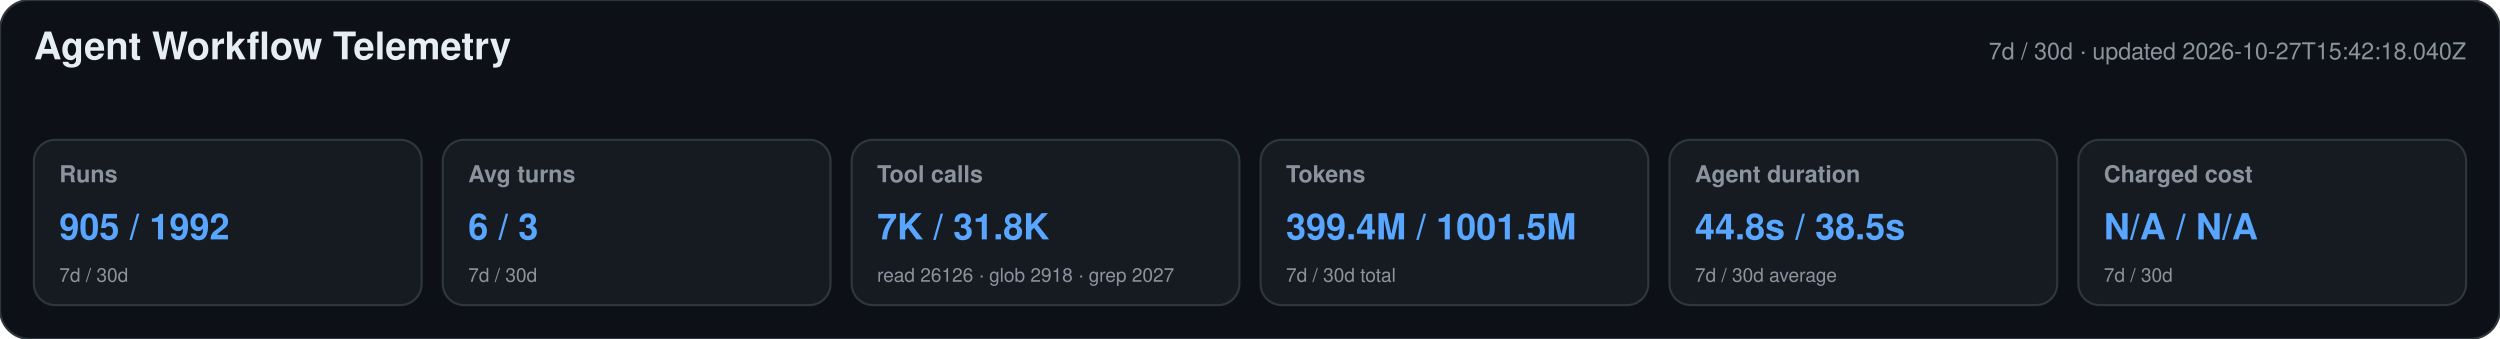
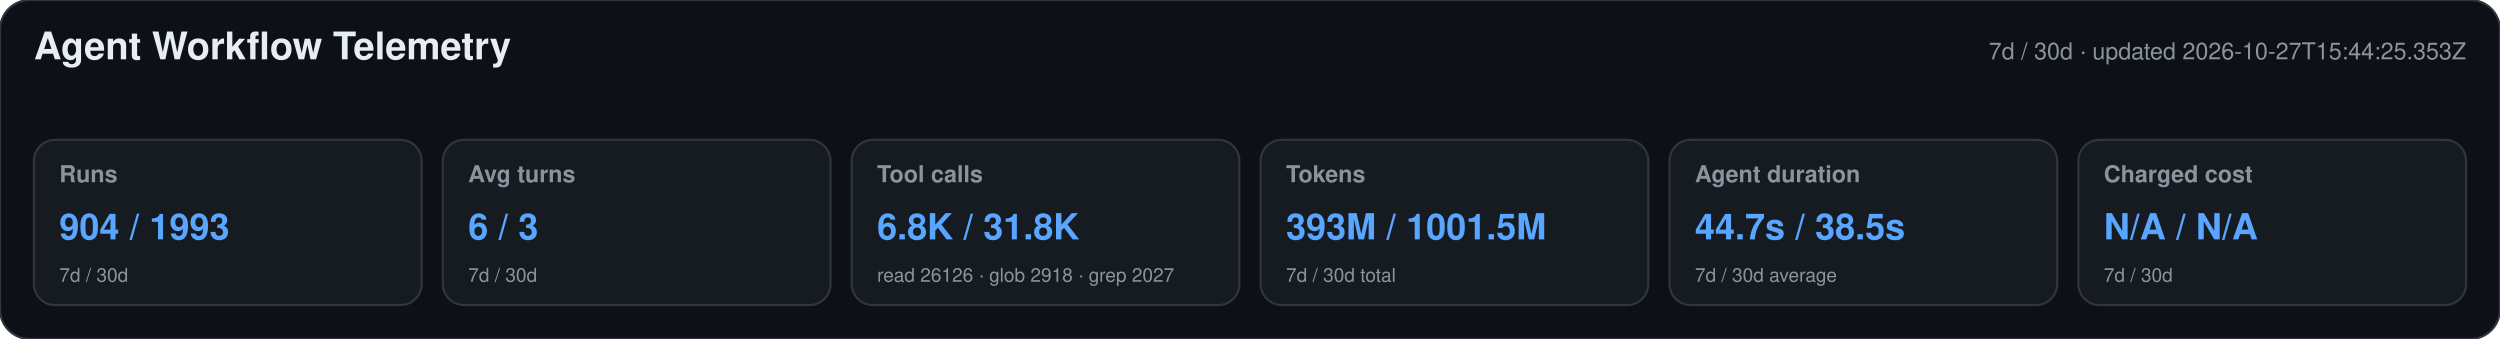
<svg xmlns="http://www.w3.org/2000/svg" width="1180" height="160" viewBox="0 0 1180 160" role="img" aria-labelledby="title desc">
  <style>text{font-family:-apple-system,BlinkMacSystemFont,"Segoe UI",Helvetica,Arial,sans-serif}.heading{font-size:18px;font-weight:650;fill:#e6edf3}.meta,.label,.secondary{fill:#8b949e}.meta,.label{font-size:11px}.label{font-weight:600}.primary{font-size:17px;font-weight:700;fill:#58a6ff}.secondary{font-size:9px}</style>
  <rect width="1180" height="160" rx="14" fill="#0d1117" stroke="#30363d" />
  <text x="16" y="28" class="heading">Agent Workflow Telemetry</text>
-   <text x="1164" y="28" text-anchor="end" class="meta">7d / 30d · updated 2026-10-27T15:42:18.040Z</text>
+   <text x="1164" y="28" text-anchor="end" class="meta">7d / 30d · updated 2026-10-27T15:44:25.353Z</text>
  <g>
    <rect x="16" y="66" width="183" height="78" rx="10" fill="#161b22" stroke="#30363d" />
    <text x="28" y="86" class="label">Runs</text>
-     <text x="28" y="113" class="primary">905 / 1992</text>
+     <text x="28" y="113" class="primary">904 / 1993</text>
    <text x="28" y="133" class="secondary">7d / 30d</text>
  </g>
  <g>
    <rect x="209" y="66" width="183" height="78" rx="10" fill="#161b22" stroke="#30363d" />
    <text x="221" y="86" class="label">Avg turns</text>
    <text x="221" y="113" class="primary">6 / 3</text>
    <text x="221" y="133" class="secondary">7d / 30d</text>
  </g>
  <g>
    <rect x="402" y="66" width="183" height="78" rx="10" fill="#161b22" stroke="#30363d" />
    <text x="414" y="86" class="label">Tool calls</text>
-     <text x="414" y="113" class="primary">7K / 31.8K</text>
+     <text x="414" y="113" class="primary">6.8K / 31.8K</text>
    <text x="414" y="133" class="secondary">read 26126 · glob 2918 · grep 2027</text>
  </g>
  <g>
    <rect x="595" y="66" width="183" height="78" rx="10" fill="#161b22" stroke="#30363d" />
    <text x="607" y="86" class="label">Tokens</text>
-     <text x="607" y="113" class="primary">399.4M / 1001.5M</text>
+     <text x="607" y="113" class="primary">393M / 1001.5M</text>
    <text x="607" y="133" class="secondary">7d / 30d total</text>
  </g>
  <g>
    <rect x="788" y="66" width="183" height="78" rx="10" fill="#161b22" stroke="#30363d" />
    <text x="800" y="86" class="label">Agent duration</text>
-     <text x="800" y="113" class="primary">44.8s / 38.5s</text>
+     <text x="800" y="113" class="primary">44.7s / 38.5s</text>
    <text x="800" y="133" class="secondary">7d / 30d average</text>
  </g>
  <g>
    <rect x="981" y="66" width="183" height="78" rx="10" fill="#161b22" stroke="#30363d" />
    <text x="993" y="86" class="label">Charged cost</text>
    <text x="993" y="113" class="primary">N/A / N/A</text>
    <text x="993" y="133" class="secondary">7d / 30d</text>
  </g>
</svg>
